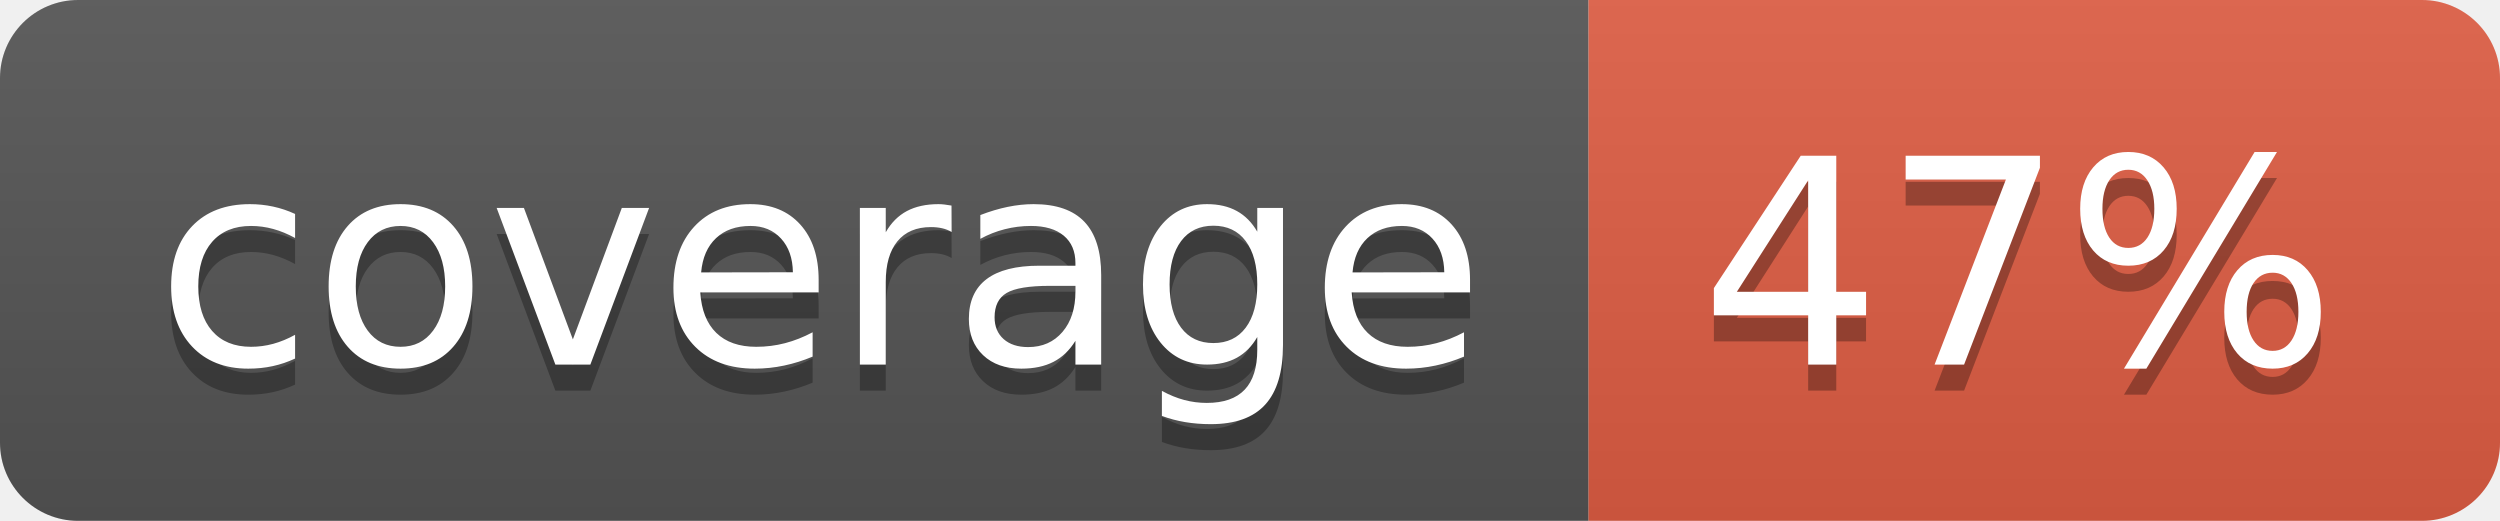
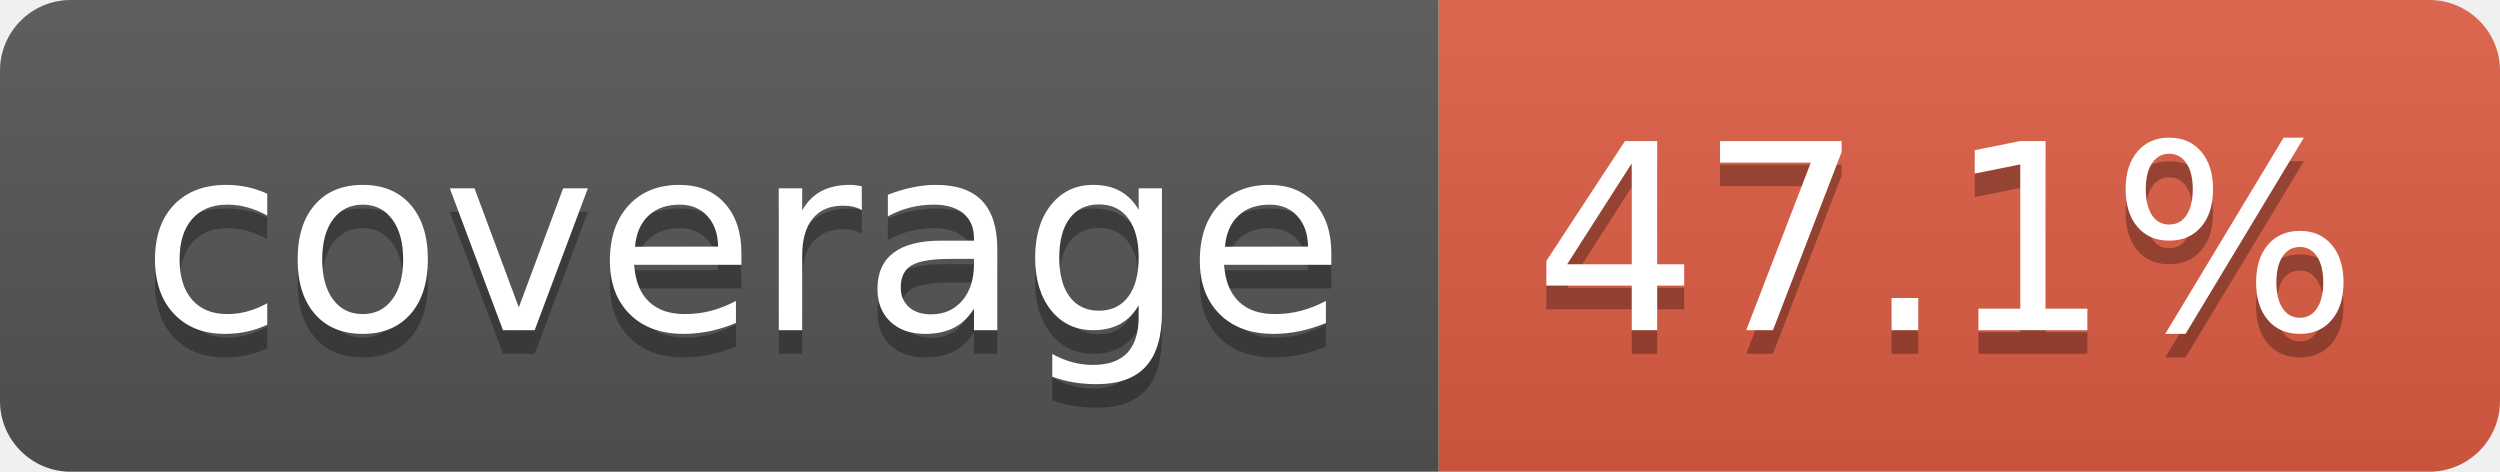
- <svg xmlns="http://www.w3.org/2000/svg" width="96" height="20" role="img" aria-label="coverage: 47%">
+ <svg xmlns="http://www.w3.org/2000/svg" width="106" height="20" role="img" aria-label="coverage: 47.1%">
  <linearGradient id="s" x2="0" y2="100%">
    <stop offset="0" stop-color="#bbb" stop-opacity=".1" />
    <stop offset="1" stop-opacity=".1" />
  </linearGradient>
  <clipPath id="r">
-     <rect width="96" height="20" rx="3" fill="#fff" />
+     <rect width="106" height="20" rx="3" fill="#fff" />
  </clipPath>
  <g clip-path="url(#r)">
    <rect width="61" height="20" fill="#555" />
-     <rect x="61" width="35" height="20" fill="#e05d44" />
-     <rect width="96" height="20" fill="url(#s)" />
+     <rect x="61" width="45" height="20" fill="#e05d44" />
+     <rect width="106" height="20" fill="url(#s)" />
  </g>
  <g fill="#fff" text-anchor="middle" font-family="Verdana,Geneva,DejaVu Sans,sans-serif" text-rendering="geometricPrecision" font-size="110">
    <text aria-hidden="true" x="315" y="150" fill="#010101" fill-opacity=".3" transform="scale(.1)" textLength="510">coverage</text>
    <text x="315" y="140" transform="scale(.1)" fill="#fff" textLength="510">coverage</text>
-     <text aria-hidden="true" x="775" y="150" fill="#010101" fill-opacity=".3" transform="scale(.1)" textLength="245">47%</text>
-     <text x="775" y="140" transform="scale(.1)" fill="#fff" textLength="245">47%</text>
+     <text aria-hidden="true" x="825" y="150" fill="#010101" fill-opacity=".3" transform="scale(.1)" textLength="350">47.1%</text>
+     <text x="825" y="140" transform="scale(.1)" fill="#fff" textLength="350">47.1%</text>
  </g>
</svg>
